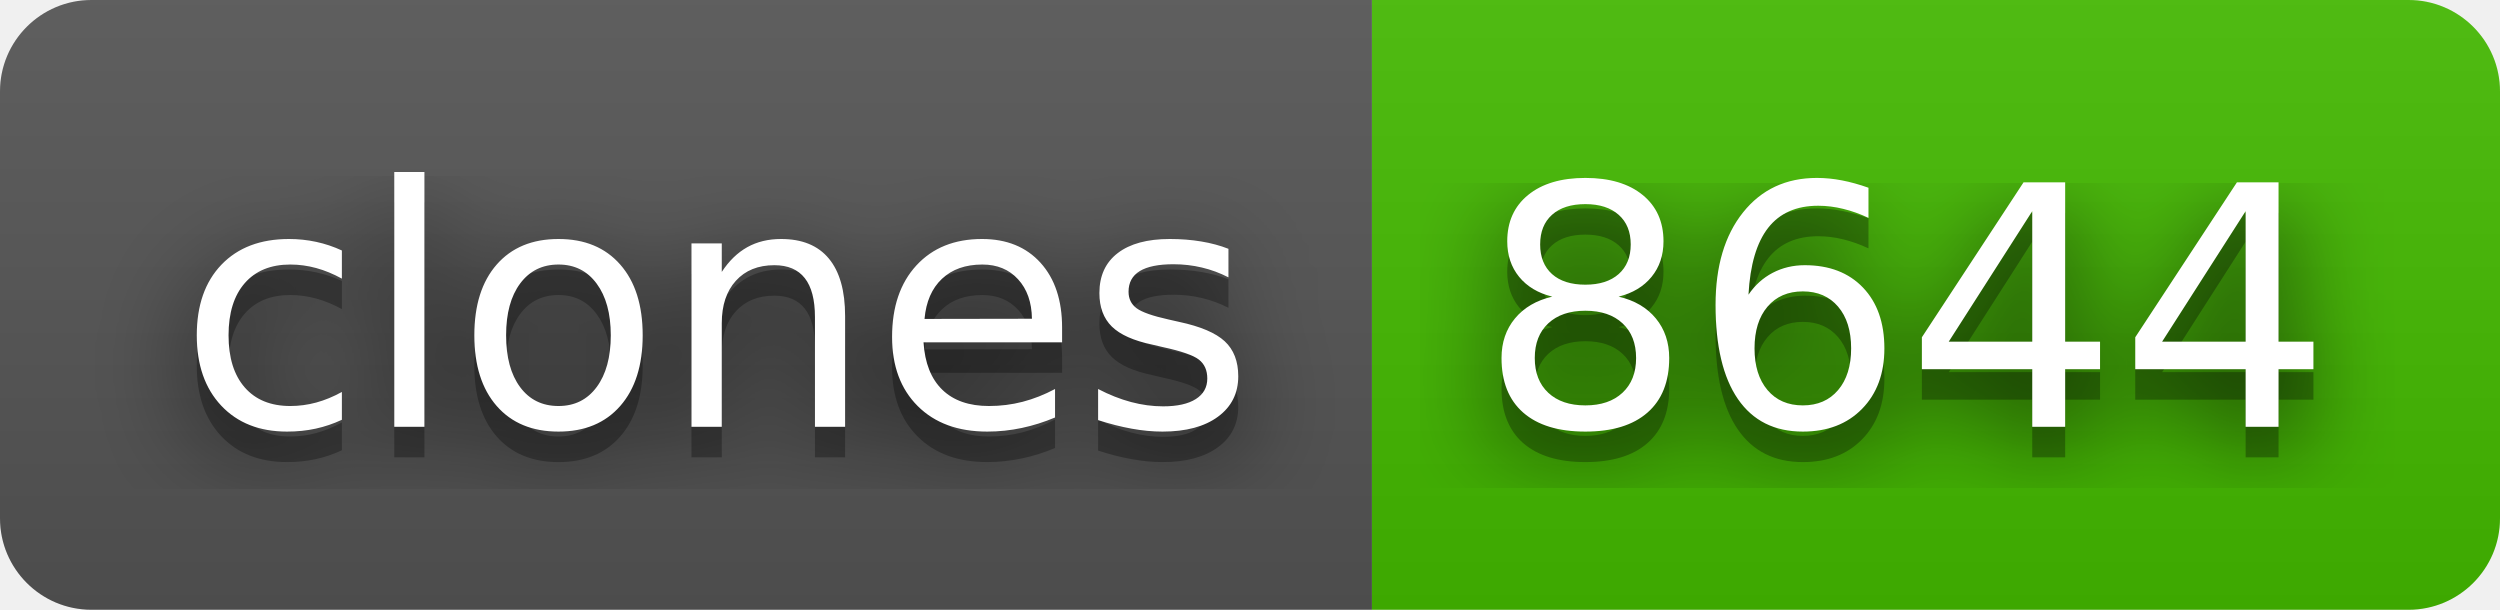
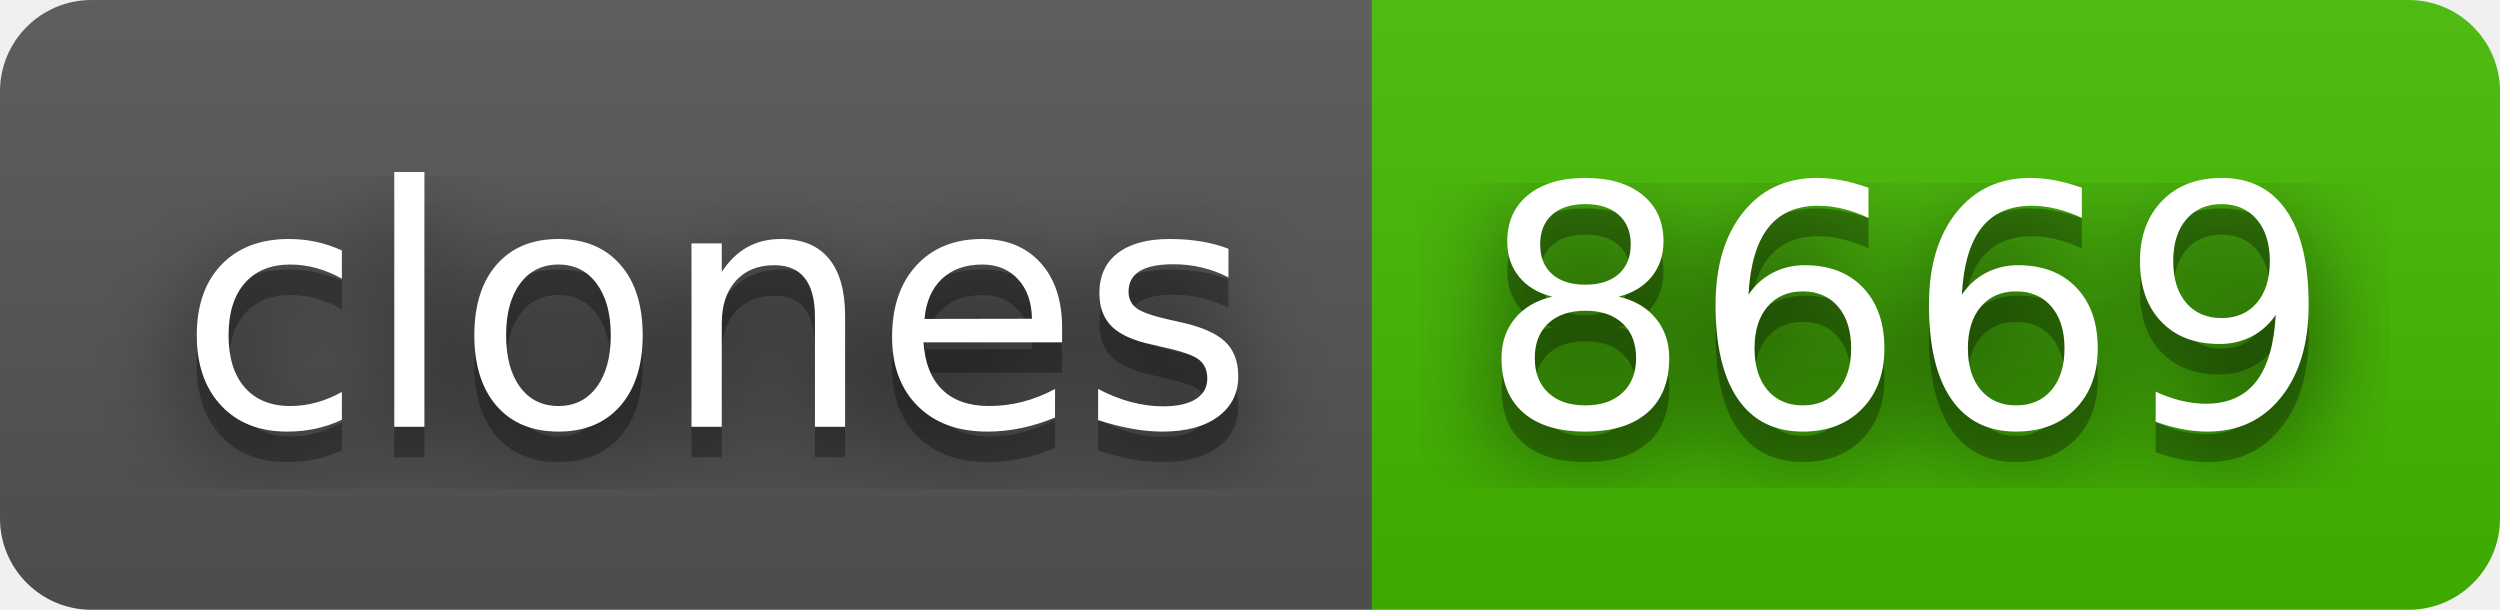
- <svg xmlns="http://www.w3.org/2000/svg" width="82" height="20" role="img" aria-label="clones: 8644">
+ <svg xmlns="http://www.w3.org/2000/svg" width="82" height="20" role="img" aria-label="clones: 8669">
  <filter id="blur">
    <feGaussianBlur stdDeviation="16" />
  </filter>
  <linearGradient id="s" x2="0" y2="100%">
    <stop offset="0" stop-color="#bbb" stop-opacity=".1" />
    <stop offset="1" stop-opacity=".1" />
  </linearGradient>
  <clipPath id="r">
    <rect width="82" height="20" rx="3" />
  </clipPath>
  <g clip-path="url(#r)">
    <rect width="45" height="20" fill="#555" />
    <rect x="45" width="37" height="20" fill="#4b0" />
    <rect width="82" height="20" fill="url(#s)" />
  </g>
  <g fill="#fff" text-anchor="middle" font-family="Verdana,Geneva,DejaVu Sans,sans-serif" text-rendering="geometricPrecision" font-size="110">
    <g transform="scale(.1)">
      <g aria-hidden="true" fill="#010101">
        <text x="235" y="150" fill-opacity=".8" filter="url(#blur)" textLength="350">clones</text>
        <text x="235" y="150" fill-opacity=".3" textLength="350">clones</text>
      </g>
      <text x="235" y="140" textLength="350">clones</text>
    </g>
    <g transform="scale(.1)">
      <g aria-hidden="true" fill="#010101">
-         <text x="625" y="150" fill-opacity=".8" filter="url(#blur)" textLength="270">8644</text>
-         <text x="625" y="150" fill-opacity=".3" textLength="270">8644</text>
+         <text x="625" y="150" fill-opacity=".8" filter="url(#blur)" textLength="270">8669</text>
+         <text x="625" y="150" fill-opacity=".3" textLength="270">8669</text>
      </g>
-       <text x="625" y="140" textLength="270">8644</text>
+       <text x="625" y="140" textLength="270">8669</text>
    </g>
  </g>
</svg>
